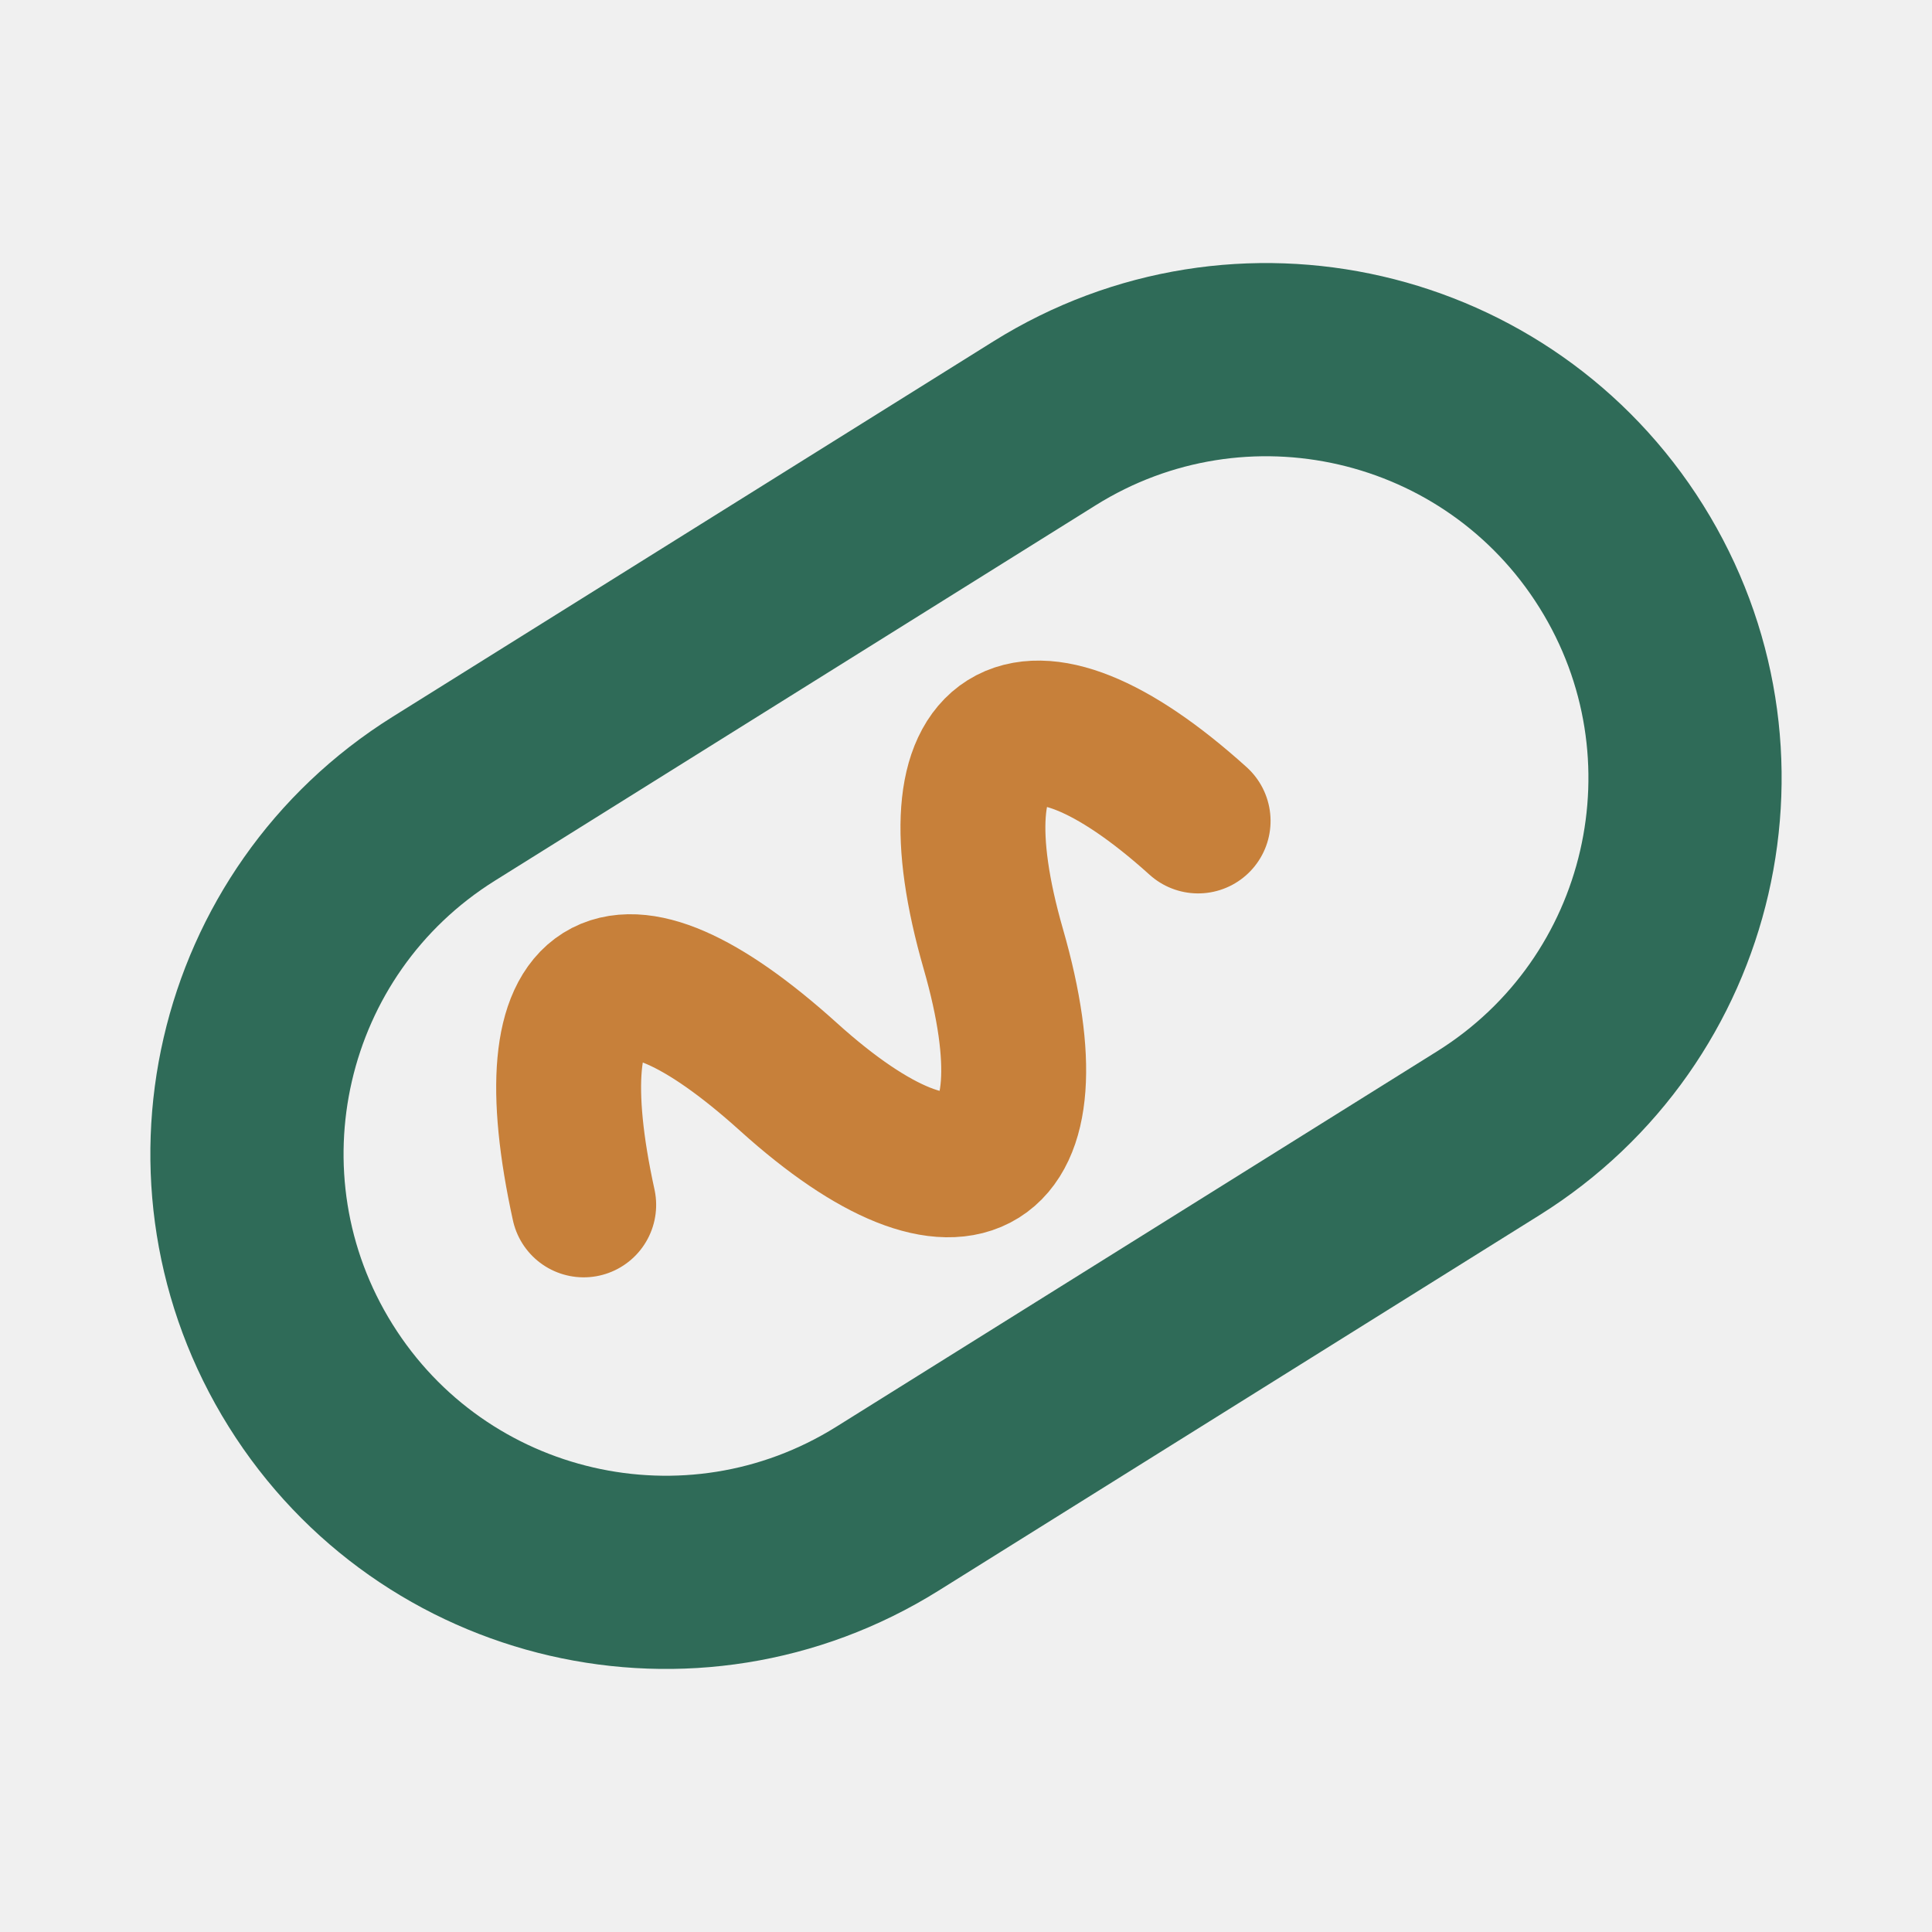
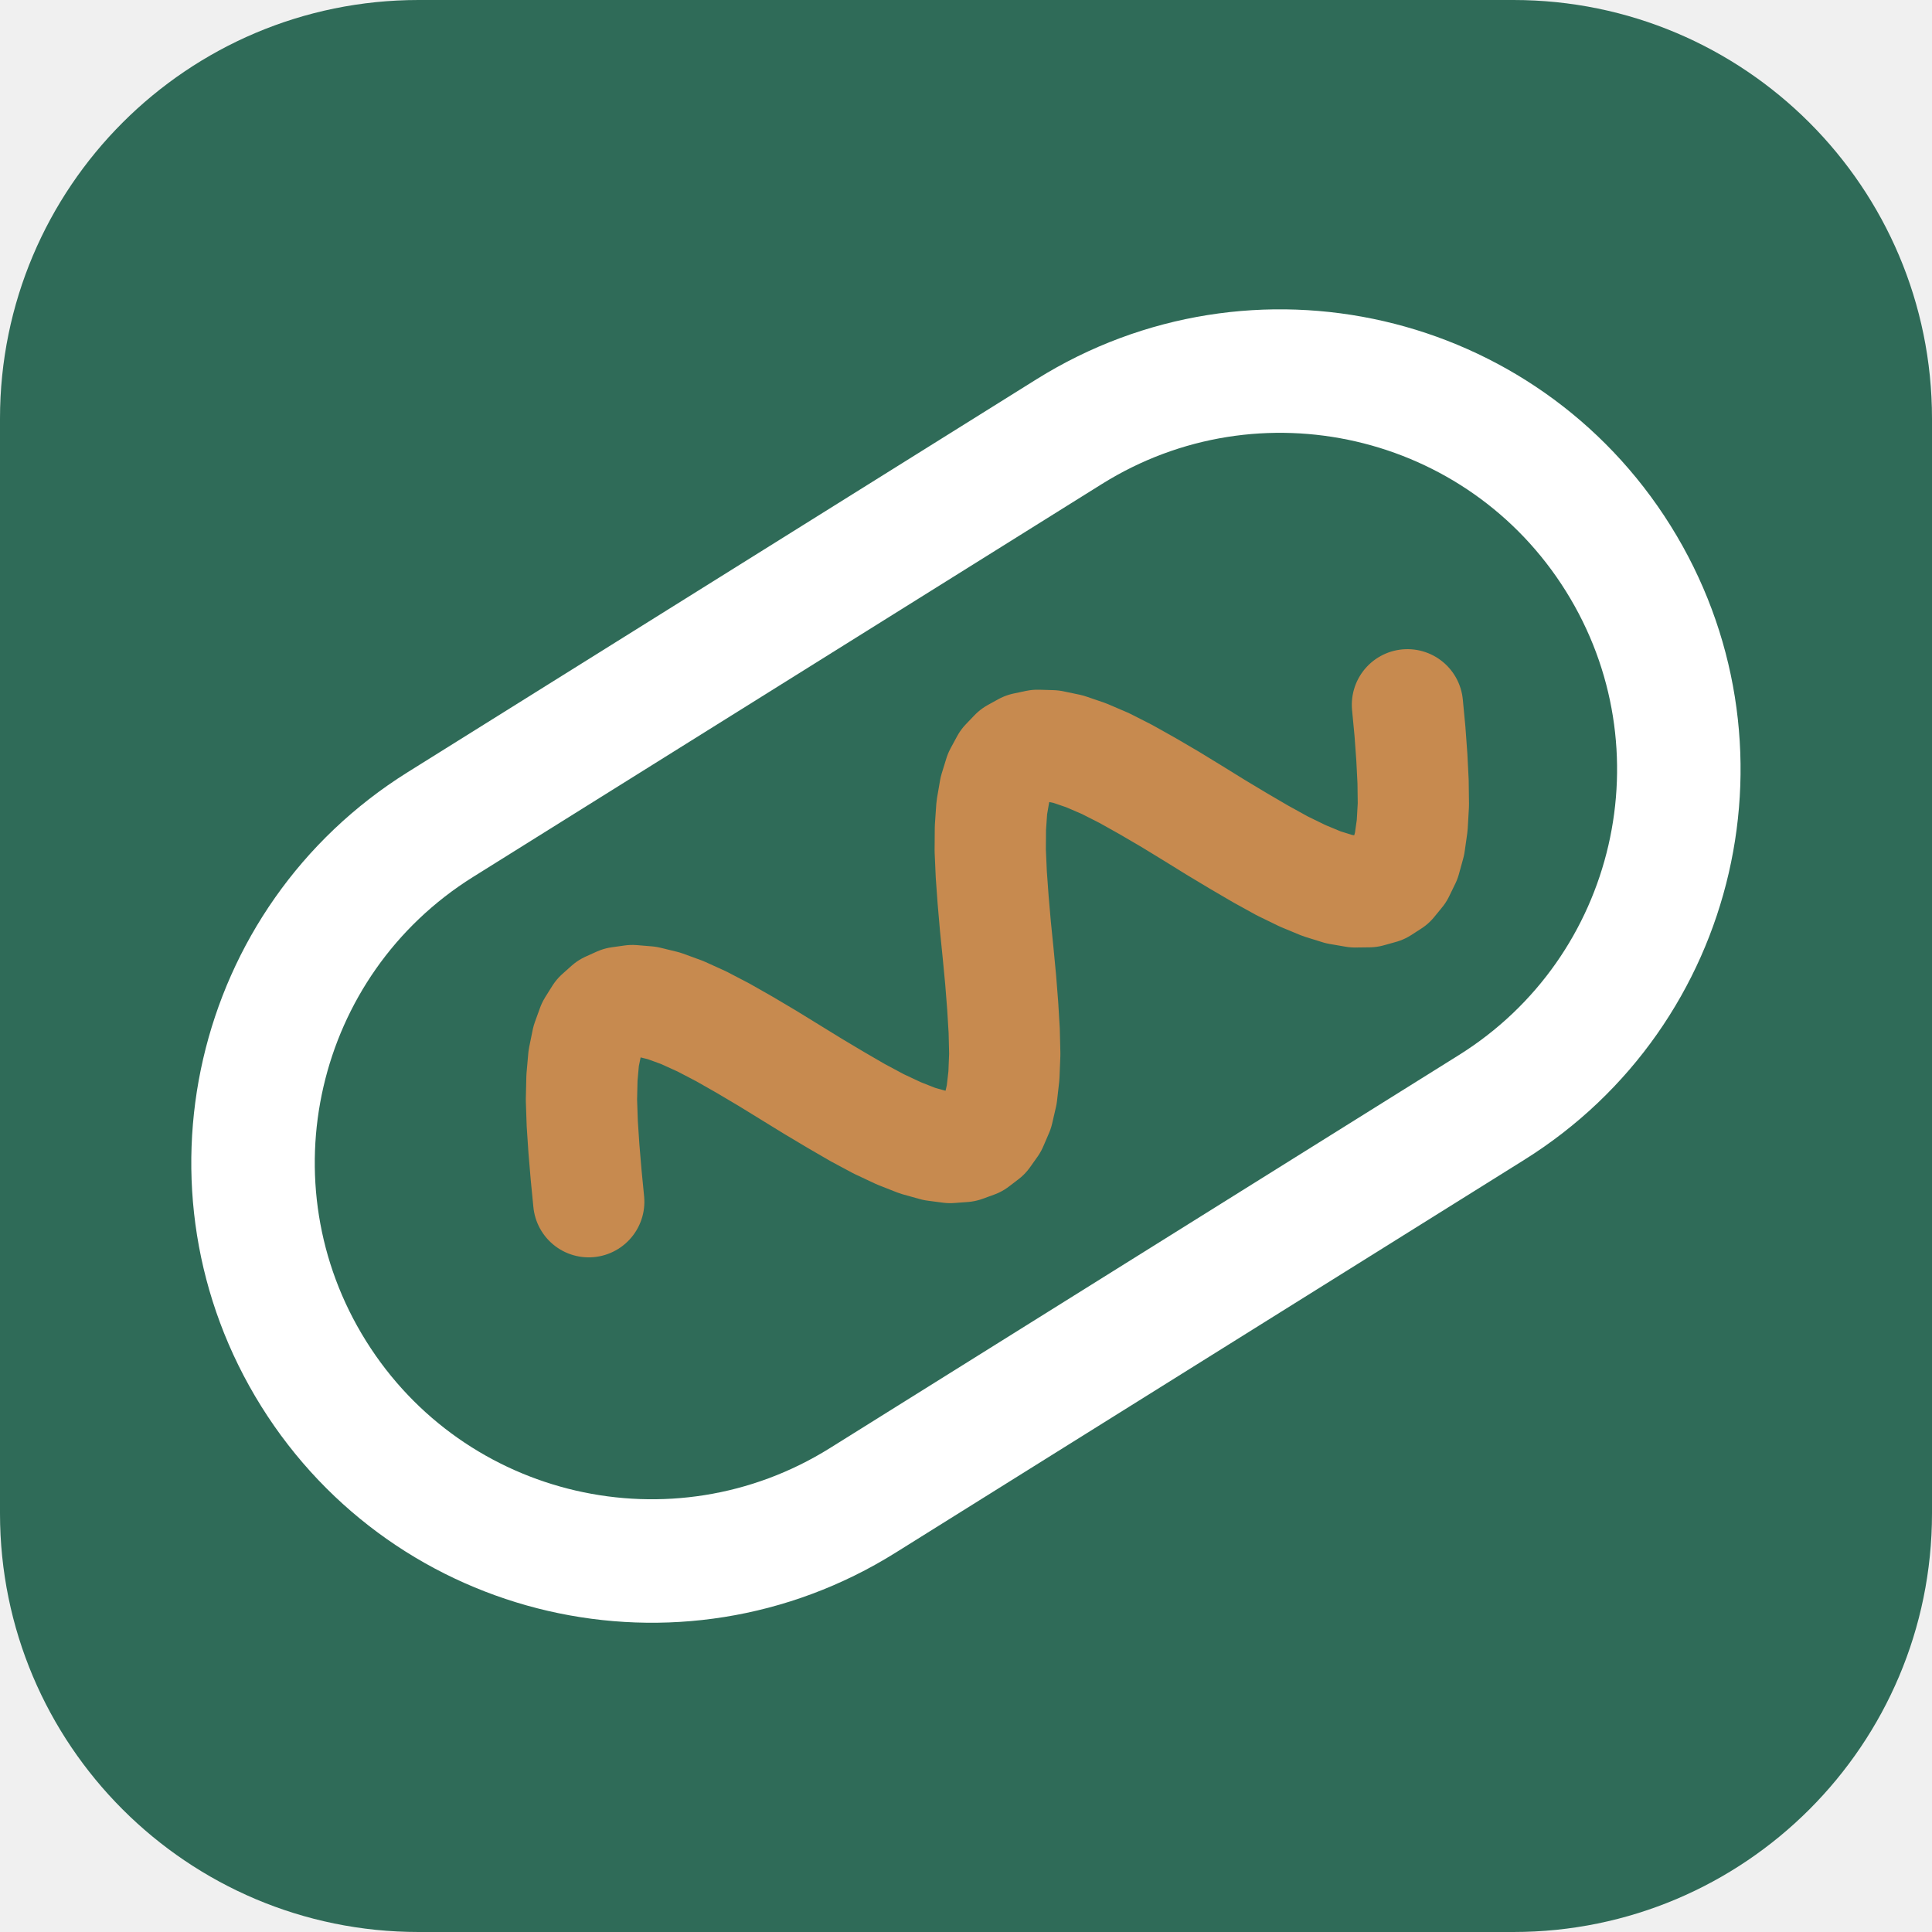
- <svg xmlns="http://www.w3.org/2000/svg" viewBox="0 0 120 120" width="32" height="32">
-   <g transform="rotate(-32 60 60)">
-     <rect x="12" y="34" width="96" height="52" rx="26" fill="none" stroke="#2f6b58" stroke-width="12" />
-     <path d="M32 60 c5-14 11-14 15 0 s11 14 15 0 s11-14 15 0" fill="none" stroke="#c7803a" stroke-width="9" stroke-linecap="round" />
+ <svg xmlns="http://www.w3.org/2000/svg" viewBox="0 0 120 120" width="120" height="120">
+   <rect width="120" height="120" rx="26" fill="#2f6b58" />
+   <g transform="translate(60.00 60.00) rotate(-32)">
+     <rect x="-47.78" y="-24.75" width="95.55" height="49.50" rx="24.75" fill="none" stroke="#ffffff" stroke-width="7.67" />
+     <path d="M-27.63 -0.00 L-26.89 -1.49 L-26.14 -2.95 L-25.40 -4.33 L-24.66 -5.61 L-23.91 -6.75 L-23.17 -7.73 L-22.42 -8.52 L-21.68 -9.10 L-20.94 -9.46 L-20.19 -9.59 L-19.45 -9.49 L-18.71 -9.16 L-17.96 -8.60 L-17.22 -7.84 L-16.48 -6.89 L-15.73 -5.76 L-14.99 -4.50 L-14.25 -3.13 L-13.50 -1.68 L-12.76 -0.19 L-12.02 1.30 L-11.27 2.76 L-10.53 4.16 L-9.79 5.45 L-9.04 6.61 L-8.30 7.61 L-7.55 8.43 L-6.81 9.04 L-6.07 9.43 L-5.32 9.59 L-4.58 9.52 L-3.84 9.21 L-3.09 8.69 L-2.35 7.95 L-1.61 7.02 L-0.86 5.92 L-0.12 4.67 L0.62 3.31 L1.37 1.87 L2.11 0.39 L2.85 -1.11 L3.60 -2.58 L4.34 -3.98 L5.08 -5.29 L5.83 -6.47 L6.57 -7.49 L7.32 -8.33 L8.06 -8.97 L8.80 -9.39 L9.55 -9.58 L10.29 -9.54 L11.03 -9.27 L11.78 -8.77 L12.52 -8.06 L13.26 -7.15 L14.01 -6.07 L14.75 -4.84 L15.49 -3.49 L16.24 -2.06 L16.98 -0.58 L17.72 0.92 L18.47 2.39 L19.21 3.80 L19.95 5.13 L20.70 6.33 L21.44 7.37 L22.18 8.23 L22.93 8.90 L23.67 9.35 L24.42 9.57 L25.16 9.56 L25.90 9.31 L26.65 8.84 L27.39 8.16 L28.13 7.28 L28.88 6.22 L29.62 5.00 L30.36 3.67 L31.11 2.25 L31.85 0.77" fill="none" stroke="#c78a4f" stroke-width="6.91" stroke-linecap="round" stroke-linejoin="round" />
  </g>
</svg>
